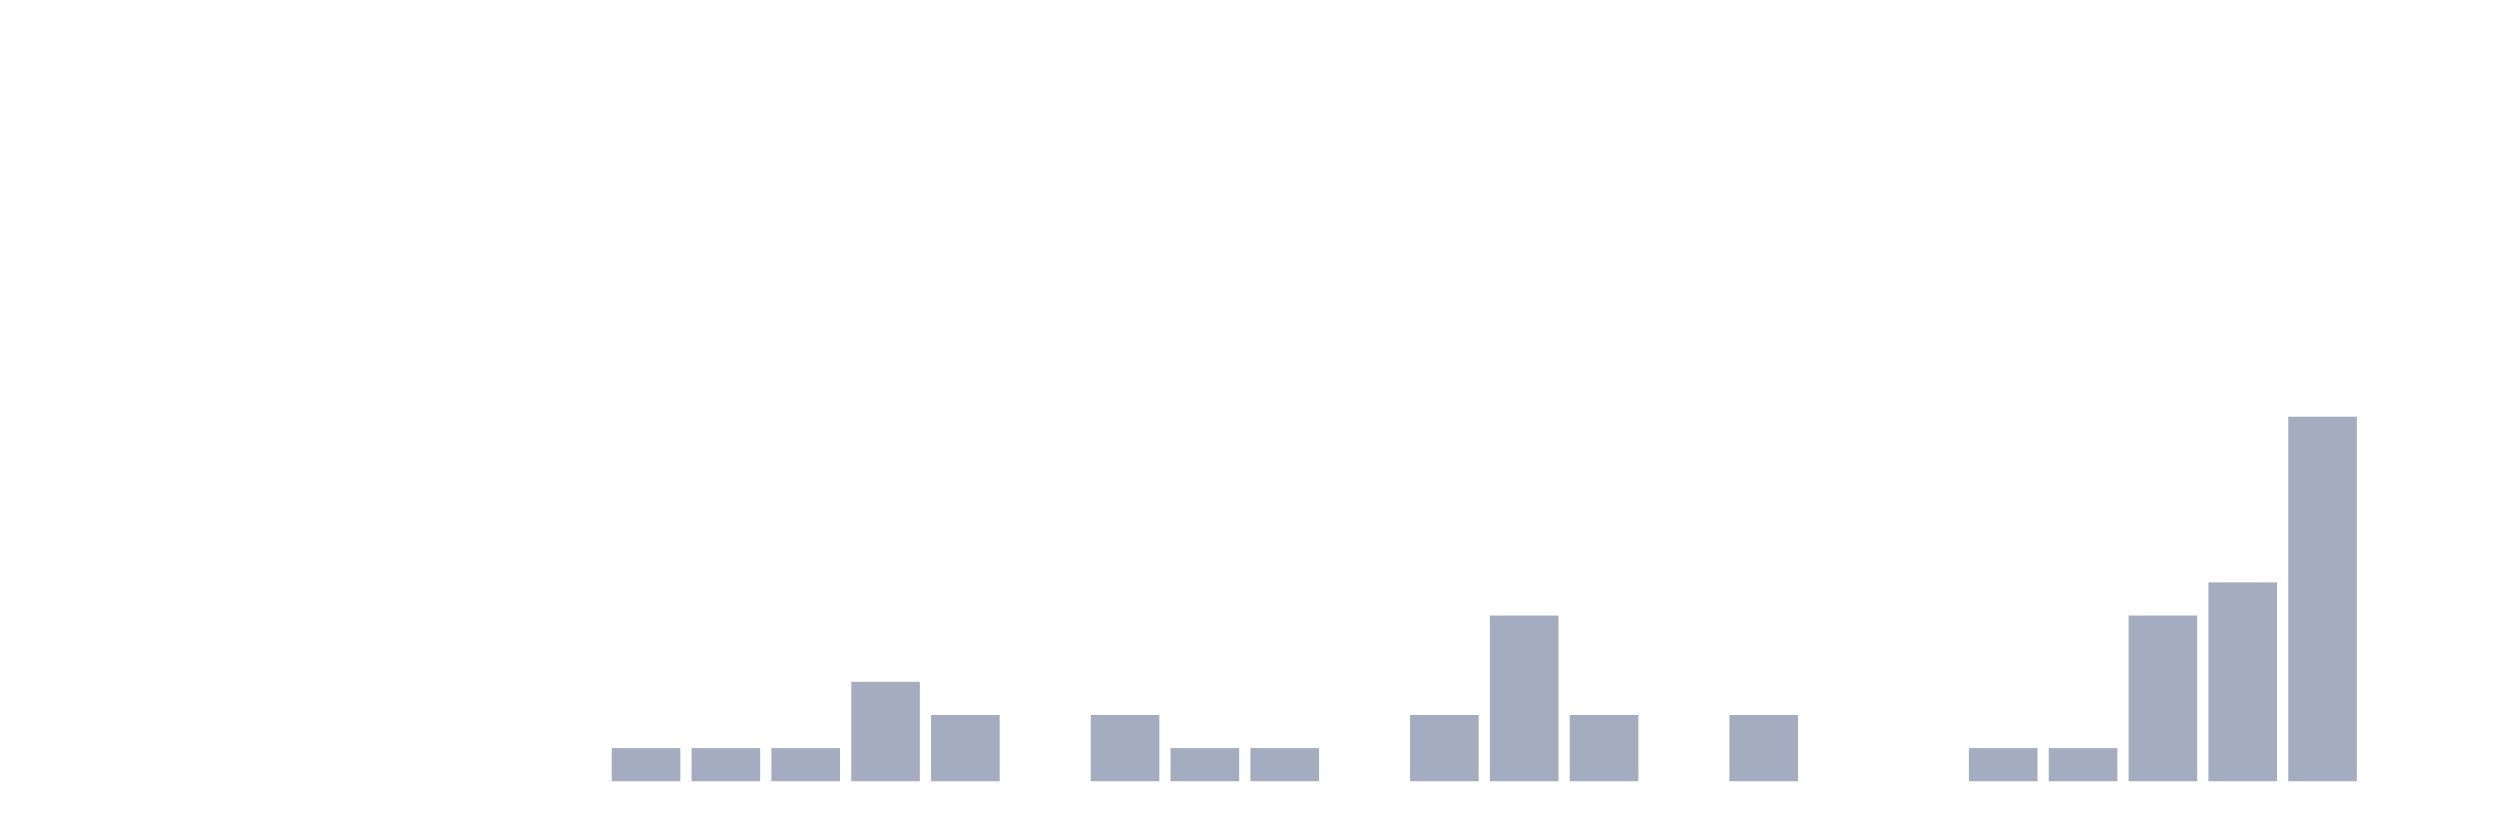
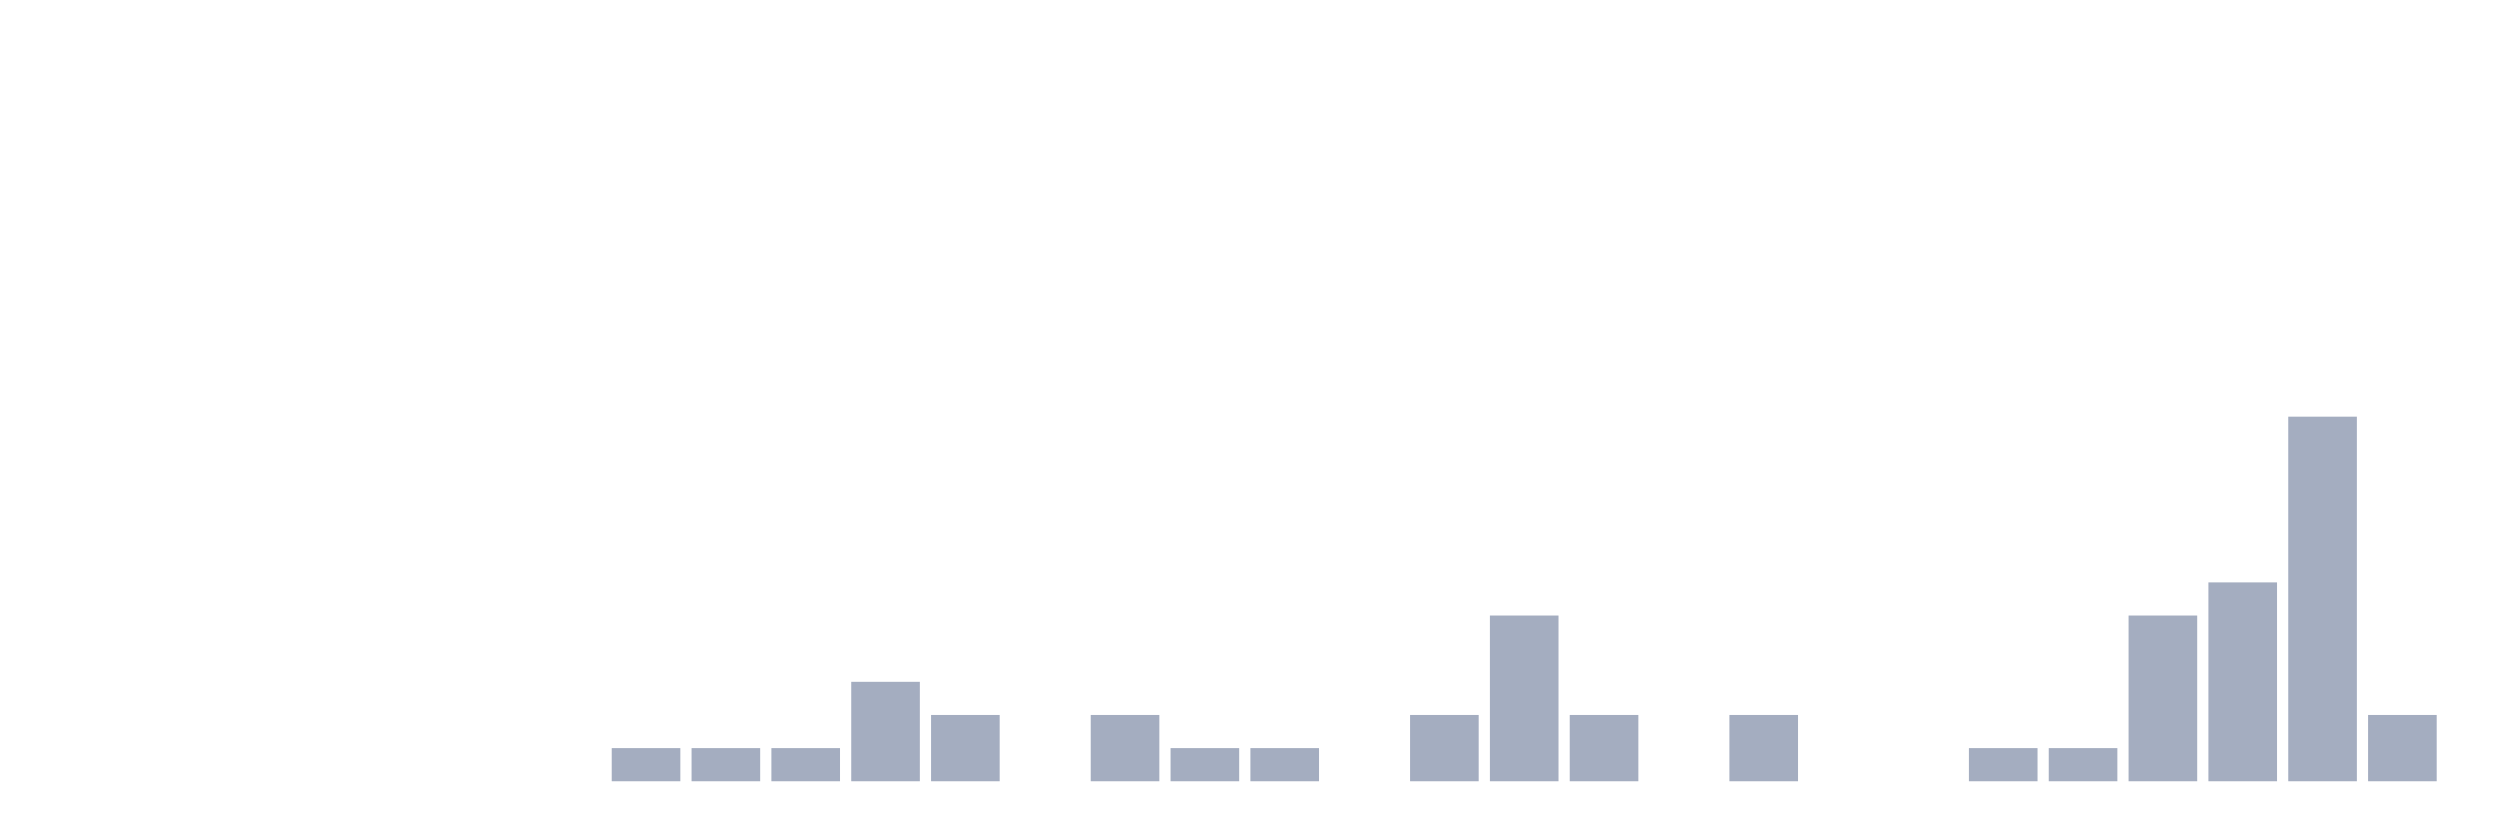
<svg xmlns="http://www.w3.org/2000/svg" viewBox="0 0 480 160">
  <g transform="translate(10,10)">
    <rect class="bar" x="0.153" width="13.175" y="140" height="0" fill="rgb(164,173,192)" />
    <rect class="bar" x="15.482" width="13.175" y="140" height="0" fill="rgb(164,173,192)" />
    <rect class="bar" x="30.81" width="13.175" y="140" height="0" fill="rgb(164,173,192)" />
    <rect class="bar" x="46.138" width="13.175" y="140" height="0" fill="rgb(164,173,192)" />
    <rect class="bar" x="61.466" width="13.175" y="140" height="0" fill="rgb(164,173,192)" />
    <rect class="bar" x="76.794" width="13.175" y="140" height="0" fill="rgb(164,173,192)" />
    <rect class="bar" x="92.123" width="13.175" y="140" height="0" fill="rgb(164,173,192)" />
    <rect class="bar" x="107.451" width="13.175" y="133.636" height="6.364" fill="rgb(164,173,192)" />
    <rect class="bar" x="122.779" width="13.175" y="133.636" height="6.364" fill="rgb(164,173,192)" />
    <rect class="bar" x="138.107" width="13.175" y="133.636" height="6.364" fill="rgb(164,173,192)" />
    <rect class="bar" x="153.436" width="13.175" y="120.909" height="19.091" fill="rgb(164,173,192)" />
    <rect class="bar" x="168.764" width="13.175" y="127.273" height="12.727" fill="rgb(164,173,192)" />
    <rect class="bar" x="184.092" width="13.175" y="140" height="0" fill="rgb(164,173,192)" />
    <rect class="bar" x="199.42" width="13.175" y="127.273" height="12.727" fill="rgb(164,173,192)" />
    <rect class="bar" x="214.748" width="13.175" y="133.636" height="6.364" fill="rgb(164,173,192)" />
    <rect class="bar" x="230.077" width="13.175" y="133.636" height="6.364" fill="rgb(164,173,192)" />
    <rect class="bar" x="245.405" width="13.175" y="140" height="0" fill="rgb(164,173,192)" />
    <rect class="bar" x="260.733" width="13.175" y="127.273" height="12.727" fill="rgb(164,173,192)" />
    <rect class="bar" x="276.061" width="13.175" y="108.182" height="31.818" fill="rgb(164,173,192)" />
    <rect class="bar" x="291.39" width="13.175" y="127.273" height="12.727" fill="rgb(164,173,192)" />
    <rect class="bar" x="306.718" width="13.175" y="140" height="0" fill="rgb(164,173,192)" />
    <rect class="bar" x="322.046" width="13.175" y="127.273" height="12.727" fill="rgb(164,173,192)" />
    <rect class="bar" x="337.374" width="13.175" y="140" height="0" fill="rgb(164,173,192)" />
    <rect class="bar" x="352.702" width="13.175" y="140" height="0" fill="rgb(164,173,192)" />
    <rect class="bar" x="368.031" width="13.175" y="133.636" height="6.364" fill="rgb(164,173,192)" />
    <rect class="bar" x="383.359" width="13.175" y="133.636" height="6.364" fill="rgb(164,173,192)" />
    <rect class="bar" x="398.687" width="13.175" y="108.182" height="31.818" fill="rgb(164,173,192)" />
    <rect class="bar" x="414.015" width="13.175" y="101.818" height="38.182" fill="rgb(164,173,192)" />
    <rect class="bar" x="429.344" width="13.175" y="70" height="70" fill="rgb(164,173,192)" />
-     <rect class="bar" x="444.672" width="13.175" y="140" height="0" fill="rgb(164,173,192)" />
+     <rect class="bar" x="444.672" width="13.175" y="127.273" height="12.727" fill="rgb(164,173,192)" />
  </g>
</svg>
